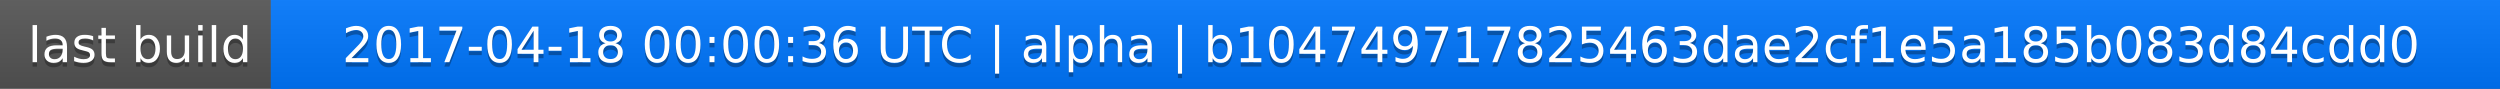
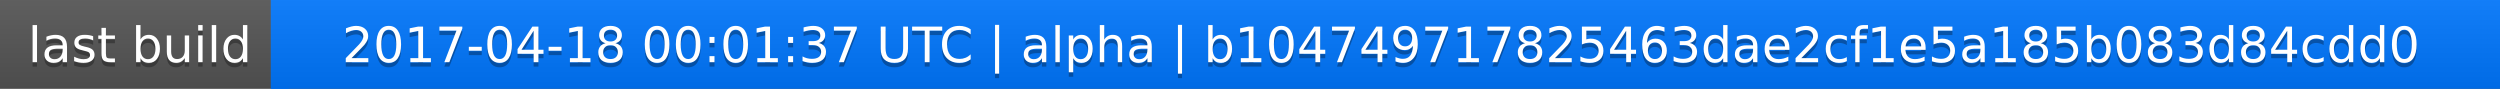
<svg xmlns="http://www.w3.org/2000/svg" width="563" height="20">
  <linearGradient id="a" x2="0" y2="100%">
    <stop offset="0" stop-color="#bbb" stop-opacity=".1" />
    <stop offset="1" stop-opacity=".1" />
  </linearGradient>
  <rect rx="0" width="563" height="20" fill="#555" />
  <rect rx="0" x="61" width="502" height="20" fill="#07f" />
  <path fill="#07f" d="M61 0h4v20h-4z" />
  <rect rx="0" width="563" height="20" fill="url(#a)" />
  <g fill="#fff" text-anchor="middle" font-family="DejaVu Sans,Verdana,Geneva,sans-serif" font-size="11">
    <text x="31.5" y="15" fill="#010101" fill-opacity=".3">last build</text>
    <text x="31.5" y="14">last build</text>
-     <text x="311" y="15" fill="#010101" fill-opacity=".3">2017-04-18 00:00:36 UTC | alpha | b104749717825463dae2cf1e5a185b083d84cdd0</text>
-     <text x="311" y="14">2017-04-18 00:00:36 UTC | alpha | b104749717825463dae2cf1e5a185b083d84cdd0</text>
+     <text x="311" y="15" fill="#010101" fill-opacity=".3">2017-04-18 00:01:37 UTC | alpha | b104749717825463dae2cf1e5a185b083d84cdd0</text>
+     <text x="311" y="14">2017-04-18 00:01:37 UTC | alpha | b104749717825463dae2cf1e5a185b083d84cdd0</text>
  </g>
</svg>
